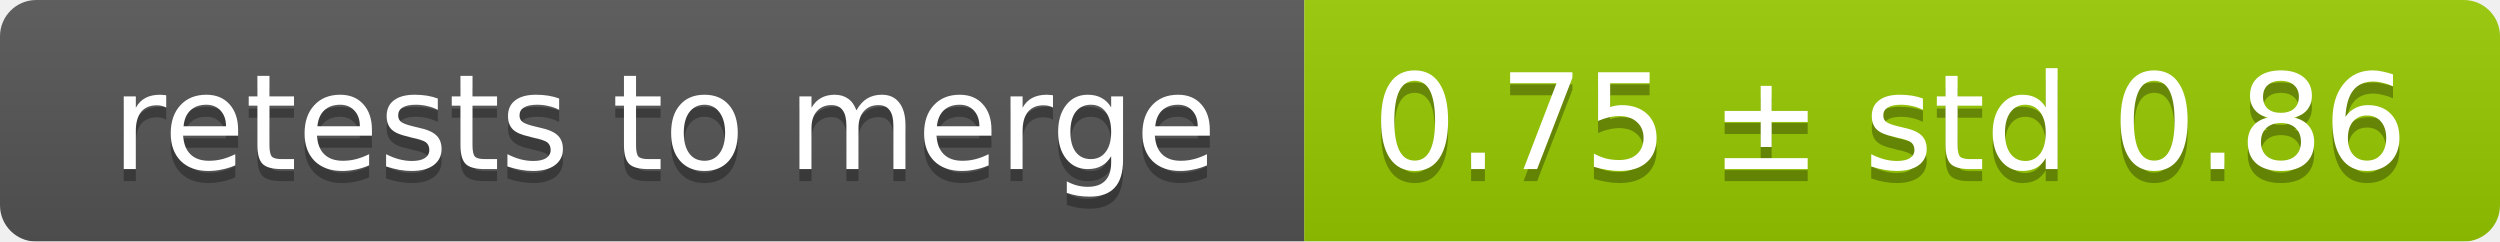
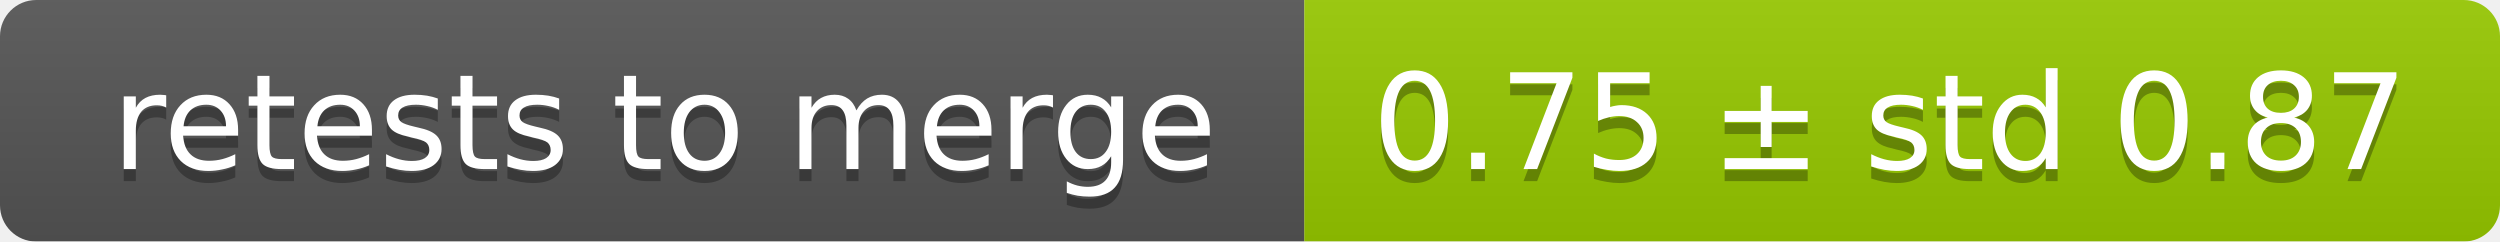
<svg xmlns="http://www.w3.org/2000/svg" width="207" height="20">
  <linearGradient id="smooth" x2="0" y2="100%">
    <stop offset="0" stop-color="#bbb" stop-opacity=".1" />
    <stop offset="1" stop-opacity=".1" />
  </linearGradient>
  <mask id="round">
    <rect width="207" height="20" rx="3" fill="#fff" />
  </mask>
  <g mask="url(#round)">
    <rect width="108" height="20" fill="#555" />
    <rect x="108" width="99" height="20" fill="#97ca00" />
    <rect width="207" height="20" fill="url(#smooth)" />
  </g>
  <g fill="#fff" text-anchor="middle" font-family="DejaVu Sans,Verdana,Geneva,sans-serif" font-size="11">
    <text x="55" y="15" fill="#010101" fill-opacity=".3">retests to merge</text>
    <text x="55" y="14">retests to merge</text>
-     <text x="156.5" y="15" fill="#010101" fill-opacity=".3">0.75 ± std 0.86</text>
-     <text x="156.5" y="14">0.75 ± std 0.86</text>
+     <text x="156.5" y="15" fill="#010101" fill-opacity=".3">0.75 ± std 0.87</text>
+     <text x="156.5" y="14">0.75 ± std 0.87</text>
  </g>
</svg>
